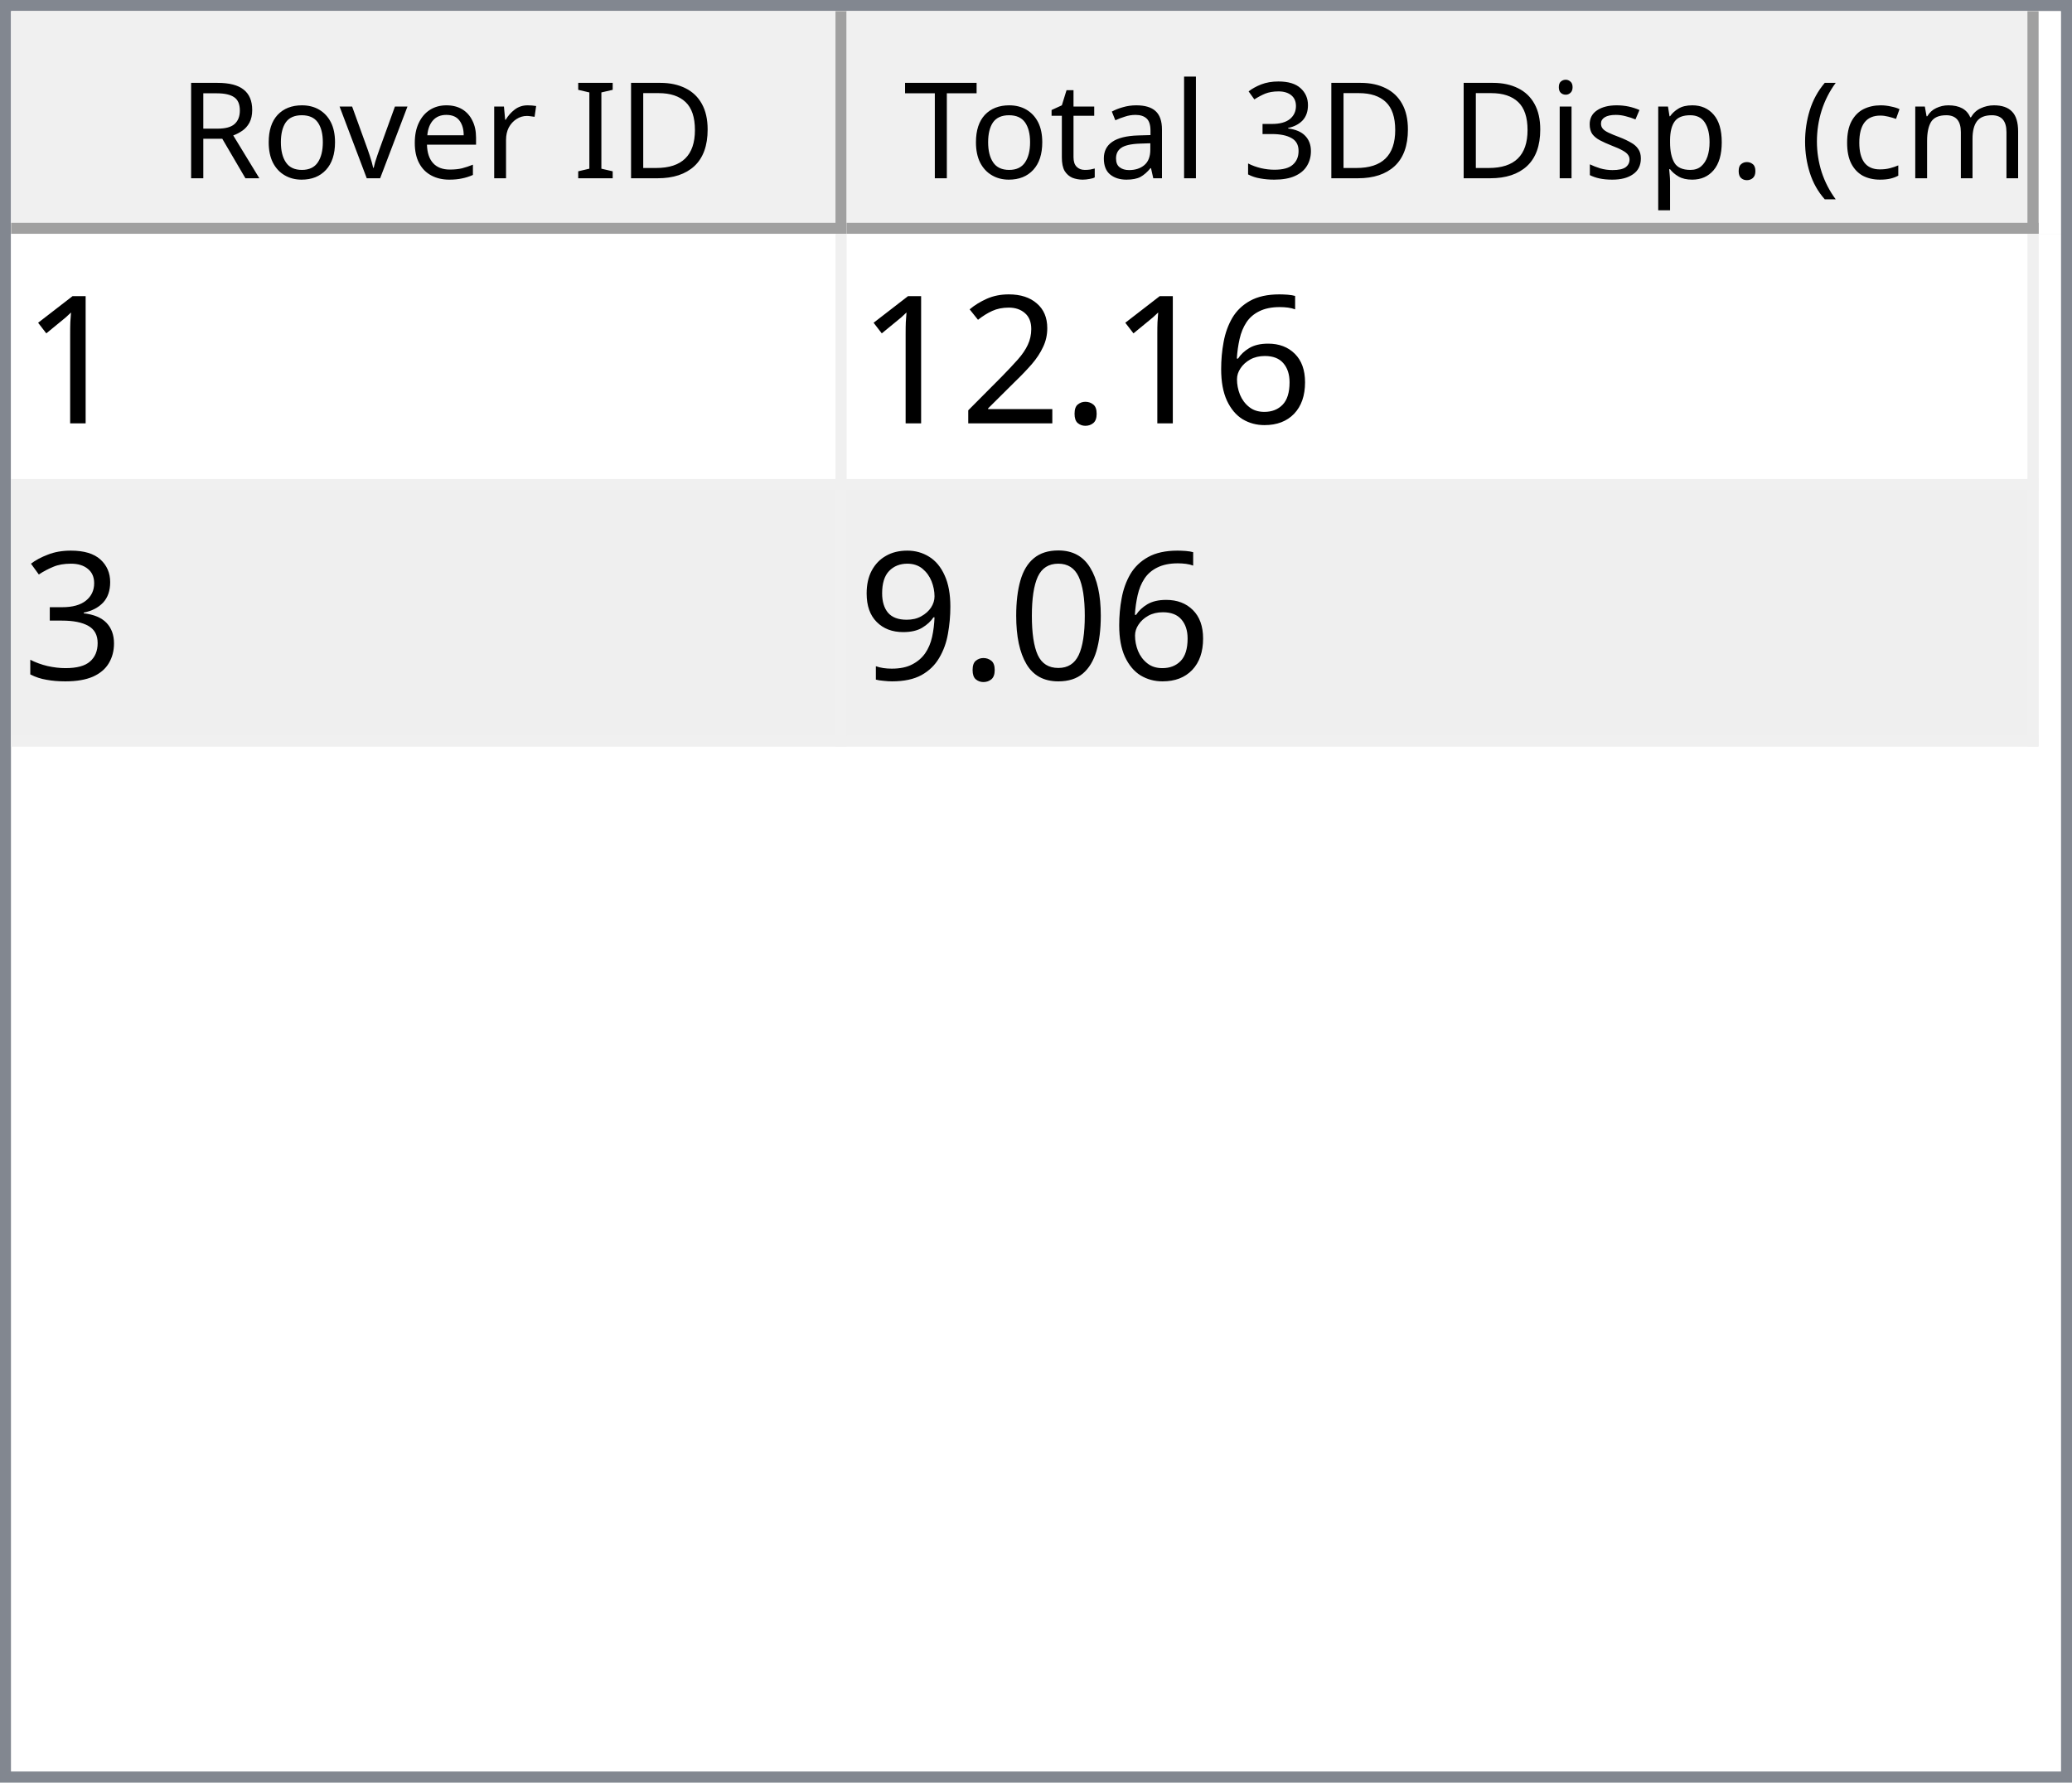
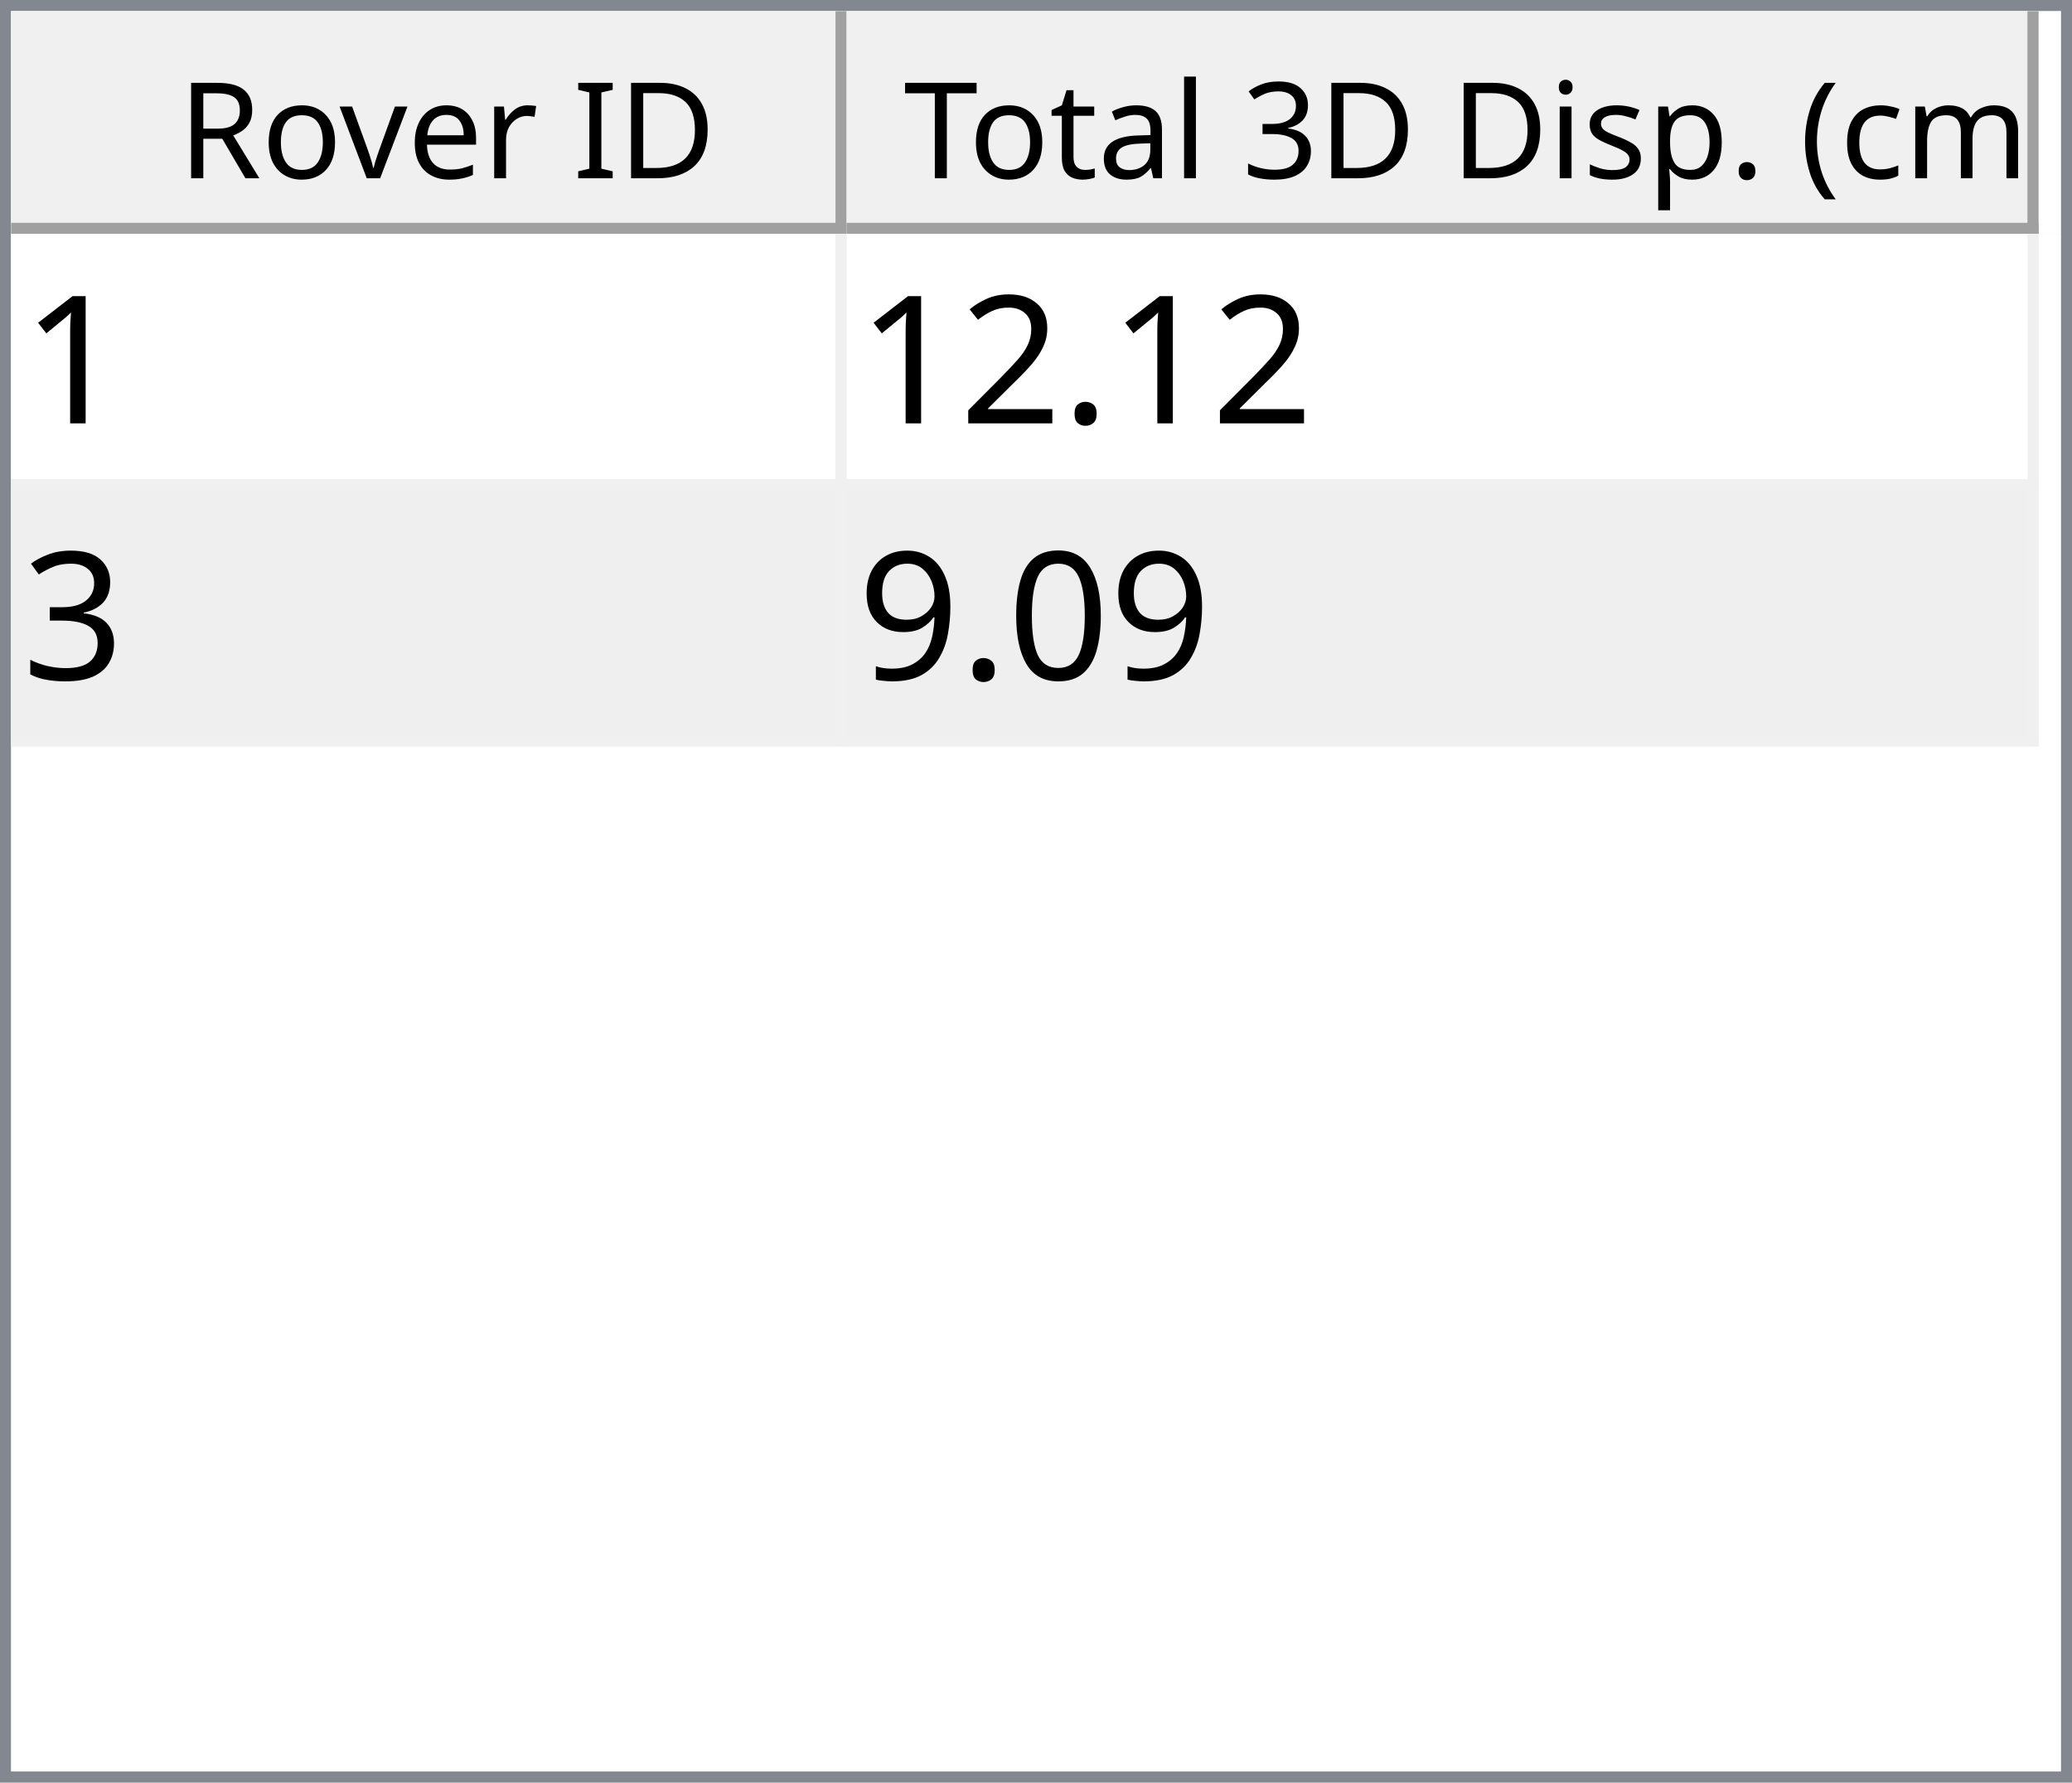
<svg xmlns="http://www.w3.org/2000/svg" style="fill-opacity:1; color-rendering:auto; color-interpolation:auto; text-rendering:auto; stroke:black; stroke-linecap:square; stroke-miterlimit:10; shape-rendering:auto; stroke-opacity:1; fill:black; stroke-dasharray:none; font-weight:normal; stroke-width:1; font-family:'Dialog'; font-style:normal; stroke-linejoin:miter; font-size:12px; stroke-dashoffset:0; image-rendering:auto;" width="186" height="160">
  <defs id="genericDefs" />
  <g>
    <defs id="defs1">
      <clipPath clipPathUnits="userSpaceOnUse" id="clipPath1">
        <path d="M0 0 L186 0 L186 160 L0 160 L0 0 Z" />
      </clipPath>
      <clipPath clipPathUnits="userSpaceOnUse" id="clipPath2">
        <path d="M0 0 L0 160 L186 160 L186 0 Z" />
      </clipPath>
      <clipPath clipPathUnits="userSpaceOnUse" id="clipPath3">
        <path d="M0 0 L0 20 L184 20 L184 0 Z" />
      </clipPath>
      <clipPath clipPathUnits="userSpaceOnUse" id="clipPath4">
        <path d="M0 0 L0 20 L75 20 L75 0 Z" />
      </clipPath>
      <clipPath clipPathUnits="userSpaceOnUse" id="clipPath5">
        <path d="M1 1 L1 19 L74 19 L74 1 Z" />
      </clipPath>
      <clipPath clipPathUnits="userSpaceOnUse" id="clipPath6">
        <path d="M0 0 L0 18 L73 18 L73 0 Z" />
      </clipPath>
      <clipPath clipPathUnits="userSpaceOnUse" id="clipPath7">
        <path d="M-0.5 -0.5 L-0.5 19.5 L74.5 19.5 L74.5 -0.5 Z" />
      </clipPath>
      <clipPath clipPathUnits="userSpaceOnUse" id="clipPath8">
        <path d="M0 0 L0 20 L107 20 L107 0 Z" />
      </clipPath>
      <clipPath clipPathUnits="userSpaceOnUse" id="clipPath9">
        <path d="M1 1 L1 19 L106 19 L106 1 Z" />
      </clipPath>
      <clipPath clipPathUnits="userSpaceOnUse" id="clipPath10">
        <path d="M0 0 L0 18 L105 18 L105 0 Z" />
      </clipPath>
      <clipPath clipPathUnits="userSpaceOnUse" id="clipPath11">
        <path d="M-0.5 -0.5 L-0.5 19.5 L106.5 19.5 L106.5 -0.5 Z" />
      </clipPath>
      <clipPath clipPathUnits="userSpaceOnUse" id="clipPath12">
        <path d="M0 0 L0 138 L184 138 L184 0 Z" />
      </clipPath>
      <clipPath clipPathUnits="userSpaceOnUse" id="clipPath13">
        <path d="M0 0 L0 46 L182 46 L182 0 Z" />
      </clipPath>
      <clipPath clipPathUnits="userSpaceOnUse" id="clipPath14">
        <path d="M-0.5 -0.5 L-0.5 45.5 L181.5 45.5 L181.5 -0.5 Z" />
      </clipPath>
      <clipPath clipPathUnits="userSpaceOnUse" id="clipPath15">
        <path d="M0 0 L0 22 L74 22 L74 0 Z" />
      </clipPath>
      <clipPath clipPathUnits="userSpaceOnUse" id="clipPath16">
        <path d="M0 0 L0 22 L106 22 L106 0 Z" />
      </clipPath>
      <font horiz-adv-x="64.551" id="font1">
        <font-face ascent="107.91" descent="25.098" units-per-em="100" style="font-style:normal; font-family:Segoe UI; font-weight:normal;" />
        <missing-glyph horiz-adv-x="64.551" d="M8.109 0 L8.109 68.266 L56.453 68.266 L56.453 0 L8.109 0 ZM15.328 7.234 L49.219 7.234 L49.219 61.031 L15.328 61.031 L15.328 7.234 Z" />
        <glyph unicode="D" horiz-adv-x="70.117" d="M9.188 0 L9.188 70.016 L28.516 70.016 Q65.531 70.016 65.531 35.891 Q65.531 19.672 55.25 9.836 Q44.969 0 27.734 0 L9.188 0 ZM17.391 62.594 L17.391 7.422 L27.828 7.422 Q41.609 7.422 49.273 14.797 Q56.938 22.172 56.938 35.688 Q56.938 62.594 28.328 62.594 L17.391 62.594 Z" />
        <glyph unicode="I" horiz-adv-x="26.611" d="M17.391 0 L9.188 0 L9.188 70.016 L17.391 70.016 L17.391 0 Z" />
        <glyph unicode=" " horiz-adv-x="27.393" d="" />
        <glyph unicode="r" horiz-adv-x="34.766" d="M34.188 41.891 Q32.078 43.5 28.125 43.5 Q23 43.5 19.555 38.672 Q16.109 33.844 16.109 25.484 L16.109 0 L8.109 0 L8.109 50 L16.109 50 L16.109 39.703 L16.312 39.703 Q18.016 44.969 21.531 47.922 Q25.047 50.875 29.391 50.875 Q32.516 50.875 34.188 50.203 L34.188 41.891 Z" />
        <glyph unicode="e" horiz-adv-x="52.295" d="M48.297 23 L12.984 23 Q13.188 14.656 17.484 10.109 Q21.781 5.562 29.297 5.562 Q37.75 5.562 44.828 11.141 L44.828 3.609 Q38.234 -1.172 27.391 -1.172 Q16.797 -1.172 10.742 5.641 Q4.688 12.453 4.688 24.812 Q4.688 36.469 11.305 43.82 Q17.922 51.172 27.734 51.172 Q37.547 51.172 42.922 44.828 Q48.297 38.484 48.297 27.203 L48.297 23 ZM40.094 29.781 Q40.047 36.719 36.75 40.578 Q33.453 44.438 27.594 44.438 Q21.922 44.438 17.969 40.383 Q14.016 36.328 13.094 29.781 L40.094 29.781 Z" />
        <glyph unicode="v" horiz-adv-x="47.9" d="M47.406 50 L27.484 0 L19.625 0 L0.688 50 L9.469 50 L22.172 13.672 Q23.578 9.672 23.922 6.688 L24.125 6.688 Q24.609 10.453 25.688 13.484 L38.969 50 L47.406 50 Z" />
        <glyph unicode="o" horiz-adv-x="58.594" d="M29 -1.172 Q17.922 -1.172 11.305 5.836 Q4.688 12.844 4.688 24.422 Q4.688 37.016 11.57 44.094 Q18.453 51.172 30.172 51.172 Q41.359 51.172 47.633 44.289 Q53.906 37.406 53.906 25.203 Q53.906 13.234 47.141 6.031 Q40.375 -1.172 29 -1.172 ZM29.594 44.438 Q21.875 44.438 17.383 39.188 Q12.891 33.938 12.891 24.703 Q12.891 15.828 17.43 10.695 Q21.969 5.562 29.594 5.562 Q37.359 5.562 41.531 10.594 Q45.703 15.625 45.703 24.906 Q45.703 34.281 41.531 39.359 Q37.359 44.438 29.594 44.438 Z" />
        <glyph unicode="R" horiz-adv-x="59.814" d="M59.375 0 L49.609 0 L37.891 19.625 Q36.281 22.359 34.766 24.289 Q33.25 26.219 31.664 27.438 Q30.078 28.656 28.25 29.219 Q26.422 29.781 24.125 29.781 L17.391 29.781 L17.391 0 L9.188 0 L9.188 70.016 L30.078 70.016 Q34.672 70.016 38.555 68.867 Q42.438 67.719 45.289 65.375 Q48.141 63.031 49.758 59.547 Q51.375 56.062 51.375 51.375 Q51.375 47.703 50.273 44.656 Q49.172 41.609 47.148 39.211 Q45.125 36.812 42.266 35.133 Q39.406 33.453 35.844 32.516 L35.844 32.328 Q37.594 31.547 38.891 30.547 Q40.188 29.547 41.359 28.18 Q42.531 26.812 43.68 25.078 Q44.828 23.344 46.234 21.047 L59.375 0 ZM17.391 62.594 L17.391 37.203 L28.516 37.203 Q31.594 37.203 34.203 38.133 Q36.812 39.062 38.719 40.797 Q40.625 42.531 41.703 45.047 Q42.781 47.562 42.781 50.688 Q42.781 56.297 39.141 59.445 Q35.5 62.594 28.609 62.594 L17.391 62.594 Z" />
        <glyph unicode=")" horiz-adv-x="30.176" d="M8.297 -15.922 L1.172 -15.922 Q16.406 2.344 16.406 26.812 Q16.406 51.469 1.078 70.016 L8.297 70.016 Q23.531 52.156 23.531 26.703 Q23.531 1.375 8.297 -15.922 Z" />
        <glyph unicode="m" horiz-adv-x="86.133" d="M79.109 0 L71.094 0 L71.094 28.719 Q71.094 37.016 68.531 40.727 Q65.969 44.438 59.906 44.438 Q54.781 44.438 51.195 39.75 Q47.609 35.062 47.609 28.516 L47.609 0 L39.594 0 L39.594 29.688 Q39.594 44.438 28.219 44.438 Q22.953 44.438 19.531 40.016 Q16.109 35.594 16.109 28.516 L16.109 0 L8.109 0 L8.109 50 L16.109 50 L16.109 42.094 L16.312 42.094 Q21.625 51.172 31.844 51.172 Q36.969 51.172 40.773 48.312 Q44.578 45.453 46 40.828 Q51.562 51.172 62.594 51.172 Q79.109 51.172 79.109 30.812 L79.109 0 Z" />
        <glyph unicode="c" horiz-adv-x="46.191" d="M42.188 2.297 Q36.422 -1.172 28.516 -1.172 Q17.828 -1.172 11.258 5.789 Q4.688 12.75 4.688 23.828 Q4.688 36.188 11.766 43.68 Q18.844 51.172 30.672 51.172 Q37.25 51.172 42.281 48.734 L42.281 40.531 Q36.719 44.438 30.375 44.438 Q22.703 44.438 17.797 38.945 Q12.891 33.453 12.891 24.516 Q12.891 15.719 17.508 10.641 Q22.125 5.562 29.891 5.562 Q36.422 5.562 42.188 9.906 L42.188 2.297 Z" />
        <glyph unicode="(" horiz-adv-x="30.176" d="M29.109 -15.922 L21.969 -15.922 Q6.844 1.375 6.844 26.703 Q6.844 52.156 21.969 70.016 L29.203 70.016 Q13.875 51.469 13.875 26.812 Q13.875 2.344 29.109 -15.922 Z" />
        <glyph unicode="." horiz-adv-x="21.68" d="M10.891 -1.078 Q8.641 -1.078 7.055 0.539 Q5.469 2.156 5.469 4.391 Q5.469 6.641 7.055 8.273 Q8.641 9.906 10.891 9.906 Q13.188 9.906 14.797 8.273 Q16.406 6.641 16.406 4.391 Q16.406 2.156 14.797 0.539 Q13.188 -1.078 10.891 -1.078 Z" />
        <glyph unicode="p" horiz-adv-x="58.789" d="M16.312 7.234 L16.109 7.234 L16.109 -23 L8.109 -23 L8.109 50 L16.109 50 L16.109 41.219 L16.312 41.219 Q22.219 51.172 33.594 51.172 Q43.266 51.172 48.688 44.461 Q54.109 37.75 54.109 26.469 Q54.109 13.922 48 6.375 Q41.891 -1.172 31.297 -1.172 Q21.578 -1.172 16.312 7.234 ZM16.109 27.391 L16.109 20.406 Q16.109 14.203 20.141 9.883 Q24.172 5.562 30.375 5.562 Q37.641 5.562 41.773 11.133 Q45.906 16.703 45.906 26.609 Q45.906 34.969 42.047 39.703 Q38.188 44.438 31.594 44.438 Q24.609 44.438 20.359 39.578 Q16.109 34.719 16.109 27.391 Z" />
        <glyph unicode="s" horiz-adv-x="42.432" d="M5.078 1.812 L5.078 10.406 Q11.625 5.562 19.484 5.562 Q30.031 5.562 30.031 12.594 Q30.031 14.594 29.125 15.992 Q28.219 17.391 26.68 18.461 Q25.141 19.531 23.07 20.383 Q21 21.234 18.609 22.172 Q15.281 23.484 12.766 24.828 Q10.25 26.172 8.57 27.859 Q6.891 29.547 6.031 31.695 Q5.172 33.844 5.172 36.719 Q5.172 40.234 6.789 42.945 Q8.406 45.656 11.086 47.484 Q13.766 49.312 17.211 50.242 Q20.656 51.172 24.312 51.172 Q30.812 51.172 35.938 48.922 L35.938 40.828 Q30.422 44.438 23.25 44.438 Q21 44.438 19.195 43.922 Q17.391 43.406 16.094 42.477 Q14.797 41.547 14.086 40.258 Q13.375 38.969 13.375 37.406 Q13.375 35.453 14.086 34.133 Q14.797 32.812 16.164 31.789 Q17.531 30.766 19.484 29.938 Q21.438 29.109 23.922 28.125 Q27.25 26.859 29.883 25.516 Q32.516 24.172 34.375 22.484 Q36.234 20.797 37.234 18.602 Q38.234 16.406 38.234 13.375 Q38.234 9.672 36.602 6.938 Q34.969 4.203 32.234 2.398 Q29.5 0.594 25.93 -0.289 Q22.359 -1.172 18.453 -1.172 Q10.75 -1.172 5.078 1.812 Z" />
        <glyph unicode="i" horiz-adv-x="24.219" d="M12.203 62.703 Q10.062 62.703 8.547 64.164 Q7.031 65.625 7.031 67.875 Q7.031 70.125 8.547 71.609 Q10.062 73.094 12.203 73.094 Q14.406 73.094 15.945 71.609 Q17.484 70.125 17.484 67.875 Q17.484 65.719 15.945 64.211 Q14.406 62.703 12.203 62.703 ZM16.109 0 L8.109 0 L8.109 50 L16.109 50 L16.109 0 Z" />
        <glyph unicode="3" horiz-adv-x="53.906" d="M46.531 19.828 Q46.531 15.094 44.75 11.211 Q42.969 7.328 39.719 4.57 Q36.469 1.812 31.93 0.297 Q27.391 -1.219 21.922 -1.219 Q11.922 -1.219 6 2.594 L6 11.188 Q13.094 5.609 22.219 5.609 Q25.875 5.609 28.828 6.539 Q31.781 7.469 33.906 9.227 Q36.031 10.984 37.18 13.477 Q38.328 15.969 38.328 19.094 Q38.328 32.812 18.797 32.812 L12.984 32.812 L12.984 39.594 L18.5 39.594 Q35.797 39.594 35.797 52.484 Q35.797 64.406 22.609 64.406 Q15.188 64.406 8.688 59.422 L8.688 67.188 Q15.375 71.188 24.609 71.188 Q29 71.188 32.57 69.969 Q36.141 68.75 38.68 66.555 Q41.219 64.359 42.609 61.281 Q44 58.203 44 54.5 Q44 40.672 30.031 36.719 L30.031 36.531 Q33.594 36.141 36.625 34.797 Q39.656 33.453 41.852 31.305 Q44.047 29.156 45.289 26.25 Q46.531 23.344 46.531 19.828 Z" />
        <glyph unicode="l" horiz-adv-x="24.219" d="M16.109 0 L8.109 0 L8.109 74.031 L16.109 74.031 L16.109 0 Z" />
        <glyph unicode="a" horiz-adv-x="50.879" d="M43.891 0 L35.891 0 L35.891 7.812 L35.688 7.812 Q30.469 -1.172 20.312 -1.172 Q12.844 -1.172 8.617 2.781 Q4.391 6.734 4.391 13.281 Q4.391 27.297 20.906 29.594 L35.891 31.688 Q35.891 44.438 25.594 44.438 Q16.547 44.438 9.281 38.281 L9.281 46.484 Q16.656 51.172 26.266 51.172 Q43.891 51.172 43.891 32.516 L43.891 0 ZM35.891 25.297 L23.828 23.641 Q18.266 22.859 15.43 20.875 Q12.594 18.891 12.594 13.875 Q12.594 10.203 15.211 7.883 Q17.828 5.562 22.172 5.562 Q28.125 5.562 32.008 9.742 Q35.891 13.922 35.891 20.312 L35.891 25.297 Z" />
        <glyph unicode="t" horiz-adv-x="33.887" d="M31.297 0.484 Q28.469 -1.078 23.828 -1.078 Q10.688 -1.078 10.688 13.578 L10.688 43.172 L2.094 43.172 L2.094 50 L10.688 50 L10.688 62.203 L18.703 64.797 L18.703 50 L31.297 50 L31.297 43.172 L18.703 43.172 L18.703 14.984 Q18.703 9.969 20.414 7.82 Q22.125 5.672 26.078 5.672 Q29.109 5.672 31.297 7.328 L31.297 0.484 Z" />
        <glyph unicode="T" horiz-adv-x="52.393" d="M50.594 62.594 L30.375 62.594 L30.375 0 L22.172 0 L22.172 62.594 L2 62.594 L2 70.016 L50.594 70.016 L50.594 62.594 Z" />
      </font>
      <font horiz-adv-x="75.0" id="font2">
        <font-face ascent="100.537" descent="21.973" units-per-em="100" style="font-style:normal; font-family:sans-serif; font-weight:normal;" />
        <missing-glyph horiz-adv-x="75.0" d="M12.5 0 L12.5 62.5 L62.5 62.5 L62.5 0 L12.5 0 ZM14.062 1.562 L60.938 1.562 L60.938 60.938 L14.062 60.938 L14.062 1.562 Z" />
        <glyph unicode="1" horiz-adv-x="55.615" d="M37.25 0 L28.469 0 L28.469 56 Q25.297 52.984 20.141 49.953 Q14.984 46.922 10.891 45.406 L10.891 53.906 Q18.266 57.375 23.781 62.305 Q29.297 67.234 31.594 71.875 L37.25 71.875 L37.25 0 Z" />
-         <glyph unicode="6" horiz-adv-x="55.615" d="M49.75 54.047 L41.016 53.375 Q39.844 58.547 37.703 60.891 Q34.125 64.656 28.906 64.656 Q24.703 64.656 21.531 62.312 Q17.391 59.281 14.992 53.469 Q12.594 47.656 12.5 36.922 Q15.672 41.75 20.266 44.094 Q24.859 46.438 29.891 46.438 Q38.672 46.438 44.852 39.969 Q51.031 33.5 51.031 23.25 Q51.031 16.5 48.125 10.719 Q45.219 4.938 40.141 1.859 Q35.062 -1.219 28.609 -1.219 Q17.625 -1.219 10.695 6.859 Q3.766 14.938 3.766 33.5 Q3.766 54.25 11.422 63.672 Q18.109 71.875 29.438 71.875 Q37.891 71.875 43.289 67.141 Q48.688 62.406 49.75 54.047 ZM13.875 23.188 Q13.875 18.656 15.797 14.508 Q17.719 10.359 21.188 8.18 Q24.656 6 28.469 6 Q34.031 6 38.039 10.492 Q42.047 14.984 42.047 22.703 Q42.047 30.125 38.086 34.398 Q34.125 38.672 28.125 38.672 Q22.172 38.672 18.023 34.398 Q13.875 30.125 13.875 23.188 Z" />
        <glyph unicode="." horiz-adv-x="27.783" d="M9.078 0 L9.078 10.016 L19.094 10.016 L19.094 0 L9.078 0 Z" />
        <glyph unicode="2" horiz-adv-x="55.615" d="M50.344 8.453 L50.344 0 L3.031 0 Q2.938 3.172 4.047 6.109 Q5.859 10.938 9.836 15.625 Q13.812 20.312 21.344 26.469 Q33.016 36.031 37.117 41.625 Q41.219 47.219 41.219 52.203 Q41.219 57.422 37.477 61.008 Q33.734 64.594 27.734 64.594 Q21.391 64.594 17.578 60.789 Q13.766 56.984 13.719 50.25 L4.688 51.172 Q5.609 61.281 11.664 66.578 Q17.719 71.875 27.938 71.875 Q38.234 71.875 44.242 66.164 Q50.25 60.453 50.25 52 Q50.25 47.703 48.492 43.555 Q46.734 39.406 42.656 34.812 Q38.578 30.219 29.109 22.219 Q21.188 15.578 18.945 13.211 Q16.703 10.844 15.234 8.453 L50.344 8.453 Z" />
        <glyph unicode="3" horiz-adv-x="55.615" d="M4.203 18.891 L12.984 20.062 Q14.5 12.594 18.141 9.297 Q21.781 6 27 6 Q33.203 6 37.477 10.297 Q41.75 14.594 41.75 20.953 Q41.75 27 37.797 30.93 Q33.844 34.859 27.734 34.859 Q25.25 34.859 21.531 33.891 L22.516 41.609 Q23.391 41.5 23.922 41.5 Q29.547 41.5 34.039 44.43 Q38.531 47.359 38.531 53.469 Q38.531 58.297 35.258 61.477 Q31.984 64.656 26.812 64.656 Q21.688 64.656 18.266 61.43 Q14.844 58.203 13.875 51.766 L5.078 53.328 Q6.688 62.156 12.398 67.016 Q18.109 71.875 26.609 71.875 Q32.469 71.875 37.398 69.359 Q42.328 66.844 44.945 62.5 Q47.562 58.156 47.562 53.266 Q47.562 48.641 45.07 44.828 Q42.578 41.016 37.703 38.766 Q44.047 37.312 47.562 32.695 Q51.078 28.078 51.078 21.141 Q51.078 11.766 44.242 5.25 Q37.406 -1.266 26.953 -1.266 Q17.531 -1.266 11.305 4.352 Q5.078 9.969 4.203 18.891 Z" />
        <glyph unicode="0" horiz-adv-x="55.615" d="M4.156 35.297 Q4.156 48 6.766 55.742 Q9.375 63.484 14.523 67.68 Q19.672 71.875 27.484 71.875 Q33.25 71.875 37.594 69.555 Q41.938 67.234 44.773 62.867 Q47.609 58.5 49.219 52.227 Q50.828 45.953 50.828 35.297 Q50.828 22.703 48.242 14.969 Q45.656 7.234 40.508 3.008 Q35.359 -1.219 27.484 -1.219 Q17.141 -1.219 11.234 6.203 Q4.156 15.141 4.156 35.297 ZM13.188 35.297 Q13.188 17.672 17.312 11.836 Q21.438 6 27.484 6 Q33.547 6 37.672 11.859 Q41.797 17.719 41.797 35.297 Q41.797 52.984 37.672 58.789 Q33.547 64.594 27.391 64.594 Q21.344 64.594 17.719 59.469 Q13.188 52.938 13.188 35.297 Z" />
        <glyph unicode="9" horiz-adv-x="55.615" d="M5.469 16.547 L13.922 17.328 Q14.984 11.375 18.016 8.688 Q21.047 6 25.781 6 Q29.828 6 32.883 7.859 Q35.938 9.719 37.891 12.82 Q39.844 15.922 41.164 21.195 Q42.484 26.469 42.484 31.938 Q42.484 32.516 42.438 33.688 Q39.797 29.5 35.234 26.883 Q30.672 24.266 25.344 24.266 Q16.453 24.266 10.305 30.711 Q4.156 37.156 4.156 47.703 Q4.156 58.594 10.578 65.234 Q17 71.875 26.656 71.875 Q33.641 71.875 39.43 68.117 Q45.219 64.359 48.219 57.398 Q51.219 50.438 51.219 37.25 Q51.219 23.531 48.242 15.406 Q45.266 7.281 39.383 3.031 Q33.5 -1.219 25.594 -1.219 Q17.188 -1.219 11.867 3.445 Q6.547 8.109 5.469 16.547 ZM41.453 48.141 Q41.453 55.719 37.43 60.156 Q33.406 64.594 27.734 64.594 Q21.875 64.594 17.531 59.812 Q13.188 55.031 13.188 47.406 Q13.188 40.578 17.312 36.305 Q21.438 32.031 27.484 32.031 Q33.594 32.031 37.523 36.305 Q41.453 40.578 41.453 48.141 Z" />
      </font>
    </defs>
    <g style="fill:white; stroke:white;">
      <rect x="0" y="0" width="186" style="clip-path:url(#clipPath1); stroke:none;" height="160" />
    </g>
    <g style="fill:white; text-rendering:optimizeSpeed; color-rendering:optimizeSpeed; image-rendering:optimizeSpeed; shape-rendering:crispEdges; stroke:white; color-interpolation:sRGB;">
      <rect x="0" width="186" height="160" y="0" style="stroke:none;" />
      <path style="stroke:none;" d="M0 160 L186 160 L186 0 L0 0 Z" />
    </g>
    <g style="fill:rgb(240,240,240); font-family:'Segoe UI'; stroke:rgb(240,240,240);">
      <rect x="0" y="0" width="186" style="clip-path:url(#clipPath2); stroke:none;" height="160" />
    </g>
    <g style="fill:rgb(130,135,144); font-family:'Segoe UI'; stroke:rgb(130,135,144);">
      <path d="M0 0 L186 0 L186 160 L0 160 L0 0 ZM1 1 L185 1 L185 159 L1 159 L1 1 Z" style="fill-rule:evenodd; clip-path:url(#clipPath2); stroke:none;" />
    </g>
    <g style="fill:white; font-family:'Segoe UI'; stroke:white;" transform="translate(1,1)">
      <rect x="0" y="0" width="184" style="clip-path:url(#clipPath3); stroke:none;" height="20" />
    </g>
    <g style="fill:rgb(240,240,240); font-family:'Segoe UI'; stroke:rgb(240,240,240);" transform="translate(1,1)">
      <rect x="0" y="0" width="75" style="clip-path:url(#clipPath4); stroke:none;" height="20" />
    </g>
    <g style="font-family:'Segoe UI';" transform="translate(2,2)">
      <text x="14" xml:space="preserve" y="14" style="clip-path:url(#clipPath6); stroke:none;">Rover ID</text>
    </g>
    <g style="fill:rgb(160,160,160); font-family:'Segoe UI'; stroke:rgb(160,160,160); stroke-linejoin:bevel;" transform="translate(1.5,1.5)">
      <line x1="74" x2="74" y1="0" style="fill:none; clip-path:url(#clipPath7);" y2="19" />
    </g>
    <g style="fill:rgb(160,160,160); font-family:'Segoe UI'; stroke:rgb(160,160,160); stroke-linejoin:bevel;" transform="matrix(1,0,0,1,1,1) translate(0.5,0.5)">
      <line x1="0" x2="74" y1="19" style="fill:none; clip-path:url(#clipPath7);" y2="19" />
    </g>
    <g style="fill:rgb(240,240,240); font-family:'Segoe UI'; stroke:rgb(240,240,240);" transform="translate(76,1)">
      <rect x="0" y="0" width="107" style="clip-path:url(#clipPath8); stroke:none;" height="20" />
    </g>
    <g style="font-family:'Segoe UI';" transform="translate(77,2)">
      <text x="1" xml:space="preserve" y="14" style="clip-path:url(#clipPath10); stroke:none;"> Total 3D Disp. (cm)</text>
    </g>
    <g style="fill:rgb(160,160,160); font-family:'Segoe UI'; stroke:rgb(160,160,160); stroke-linejoin:bevel;" transform="translate(76.5,1.5)">
      <line x1="106" x2="106" y1="0" style="fill:none; clip-path:url(#clipPath11);" y2="19" />
    </g>
    <g style="fill:rgb(160,160,160); font-family:'Segoe UI'; stroke:rgb(160,160,160); stroke-linejoin:bevel;" transform="matrix(1,0,0,1,76,1) translate(0.5,0.5)">
      <line x1="0" x2="106" y1="19" style="fill:none; clip-path:url(#clipPath11);" y2="19" />
    </g>
    <g style="fill:white; font-family:'Segoe UI'; stroke:white;" transform="translate(1,21)">
      <rect x="0" y="0" width="184" style="clip-path:url(#clipPath12); stroke:none;" height="138" />
    </g>
    <g style="fill:rgb(240,240,240); font-size:16px; font-family:sans-serif; stroke:rgb(240,240,240);" transform="translate(1,21)">
      <rect x="0" y="0" width="182" style="clip-path:url(#clipPath13); stroke:none;" height="46" />
      <line transform="translate(0.5,0.5)" x1="0" x2="181" y1="22" style="clip-path:url(#clipPath14); fill:none; stroke-linejoin:bevel;" y2="22" />
    </g>
    <g transform="matrix(1,0,0,1,1,21) translate(0.5,0.5)" style="fill:rgb(240,240,240); font-size:16px; font-family:sans-serif; stroke:rgb(240,240,240); stroke-linejoin:bevel;">
      <line x1="0" x2="181" y1="45" style="fill:none; clip-path:url(#clipPath14);" y2="45" />
    </g>
    <g transform="matrix(1,0,0,1,1,21) translate(0.5,0.5)" style="fill:rgb(240,240,240); font-size:16px; font-family:sans-serif; stroke:rgb(240,240,240); stroke-linejoin:bevel;">
      <line x1="74" x2="74" y1="0" style="fill:none; clip-path:url(#clipPath14);" y2="45" />
    </g>
    <g transform="matrix(1,0,0,1,1,21) translate(0.5,0.5)" style="fill:rgb(240,240,240); font-size:16px; font-family:sans-serif; stroke:rgb(240,240,240); stroke-linejoin:bevel;">
      <line x1="181" x2="181" y1="0" style="fill:none; clip-path:url(#clipPath14);" y2="45" />
    </g>
    <g style="fill:white; font-size:16px; font-family:sans-serif; stroke:white;" transform="matrix(1,0,0,1,1,21)">
      <rect x="0" y="0" width="74" style="clip-path:url(#clipPath15); stroke:none;" height="22" />
      <text x="1" y="17" style="fill:black; clip-path:url(#clipPath15); stroke:none;" xml:space="preserve">1</text>
    </g>
    <g style="fill:white; font-size:16px; font-family:sans-serif; stroke:white;" transform="matrix(1,0,0,1,1,21) translate(75,0)">
      <rect x="0" y="0" width="106" style="clip-path:url(#clipPath16); stroke:none;" height="22" />
-       <text x="1" y="17" style="fill:black; clip-path:url(#clipPath16); stroke:none;" xml:space="preserve">12.16</text>
+       <text x="1" y="17" style="fill:black; clip-path:url(#clipPath16); stroke:none;" xml:space="preserve">12.12</text>
    </g>
    <g style="fill:rgb(239,239,239); font-size:16px; font-family:sans-serif; stroke:rgb(239,239,239);" transform="matrix(1,0,0,1,1,21) translate(0,23)">
      <rect x="0" y="0" width="74" style="clip-path:url(#clipPath15); stroke:none;" height="22" />
      <text x="1" y="17" style="fill:black; clip-path:url(#clipPath15); stroke:none;" xml:space="preserve">3</text>
    </g>
    <g style="fill:rgb(239,239,239); font-size:16px; font-family:sans-serif; stroke:rgb(239,239,239);" transform="matrix(1,0,0,1,1,21) translate(75,23)">
      <rect x="0" y="0" width="106" style="clip-path:url(#clipPath16); stroke:none;" height="22" />
-       <text x="1" y="17" style="fill:black; clip-path:url(#clipPath16); stroke:none;" xml:space="preserve">9.06</text>
+       <text x="1" y="17" style="fill:black; clip-path:url(#clipPath16); stroke:none;" xml:space="preserve">9.09</text>
    </g>
  </g>
</svg>
